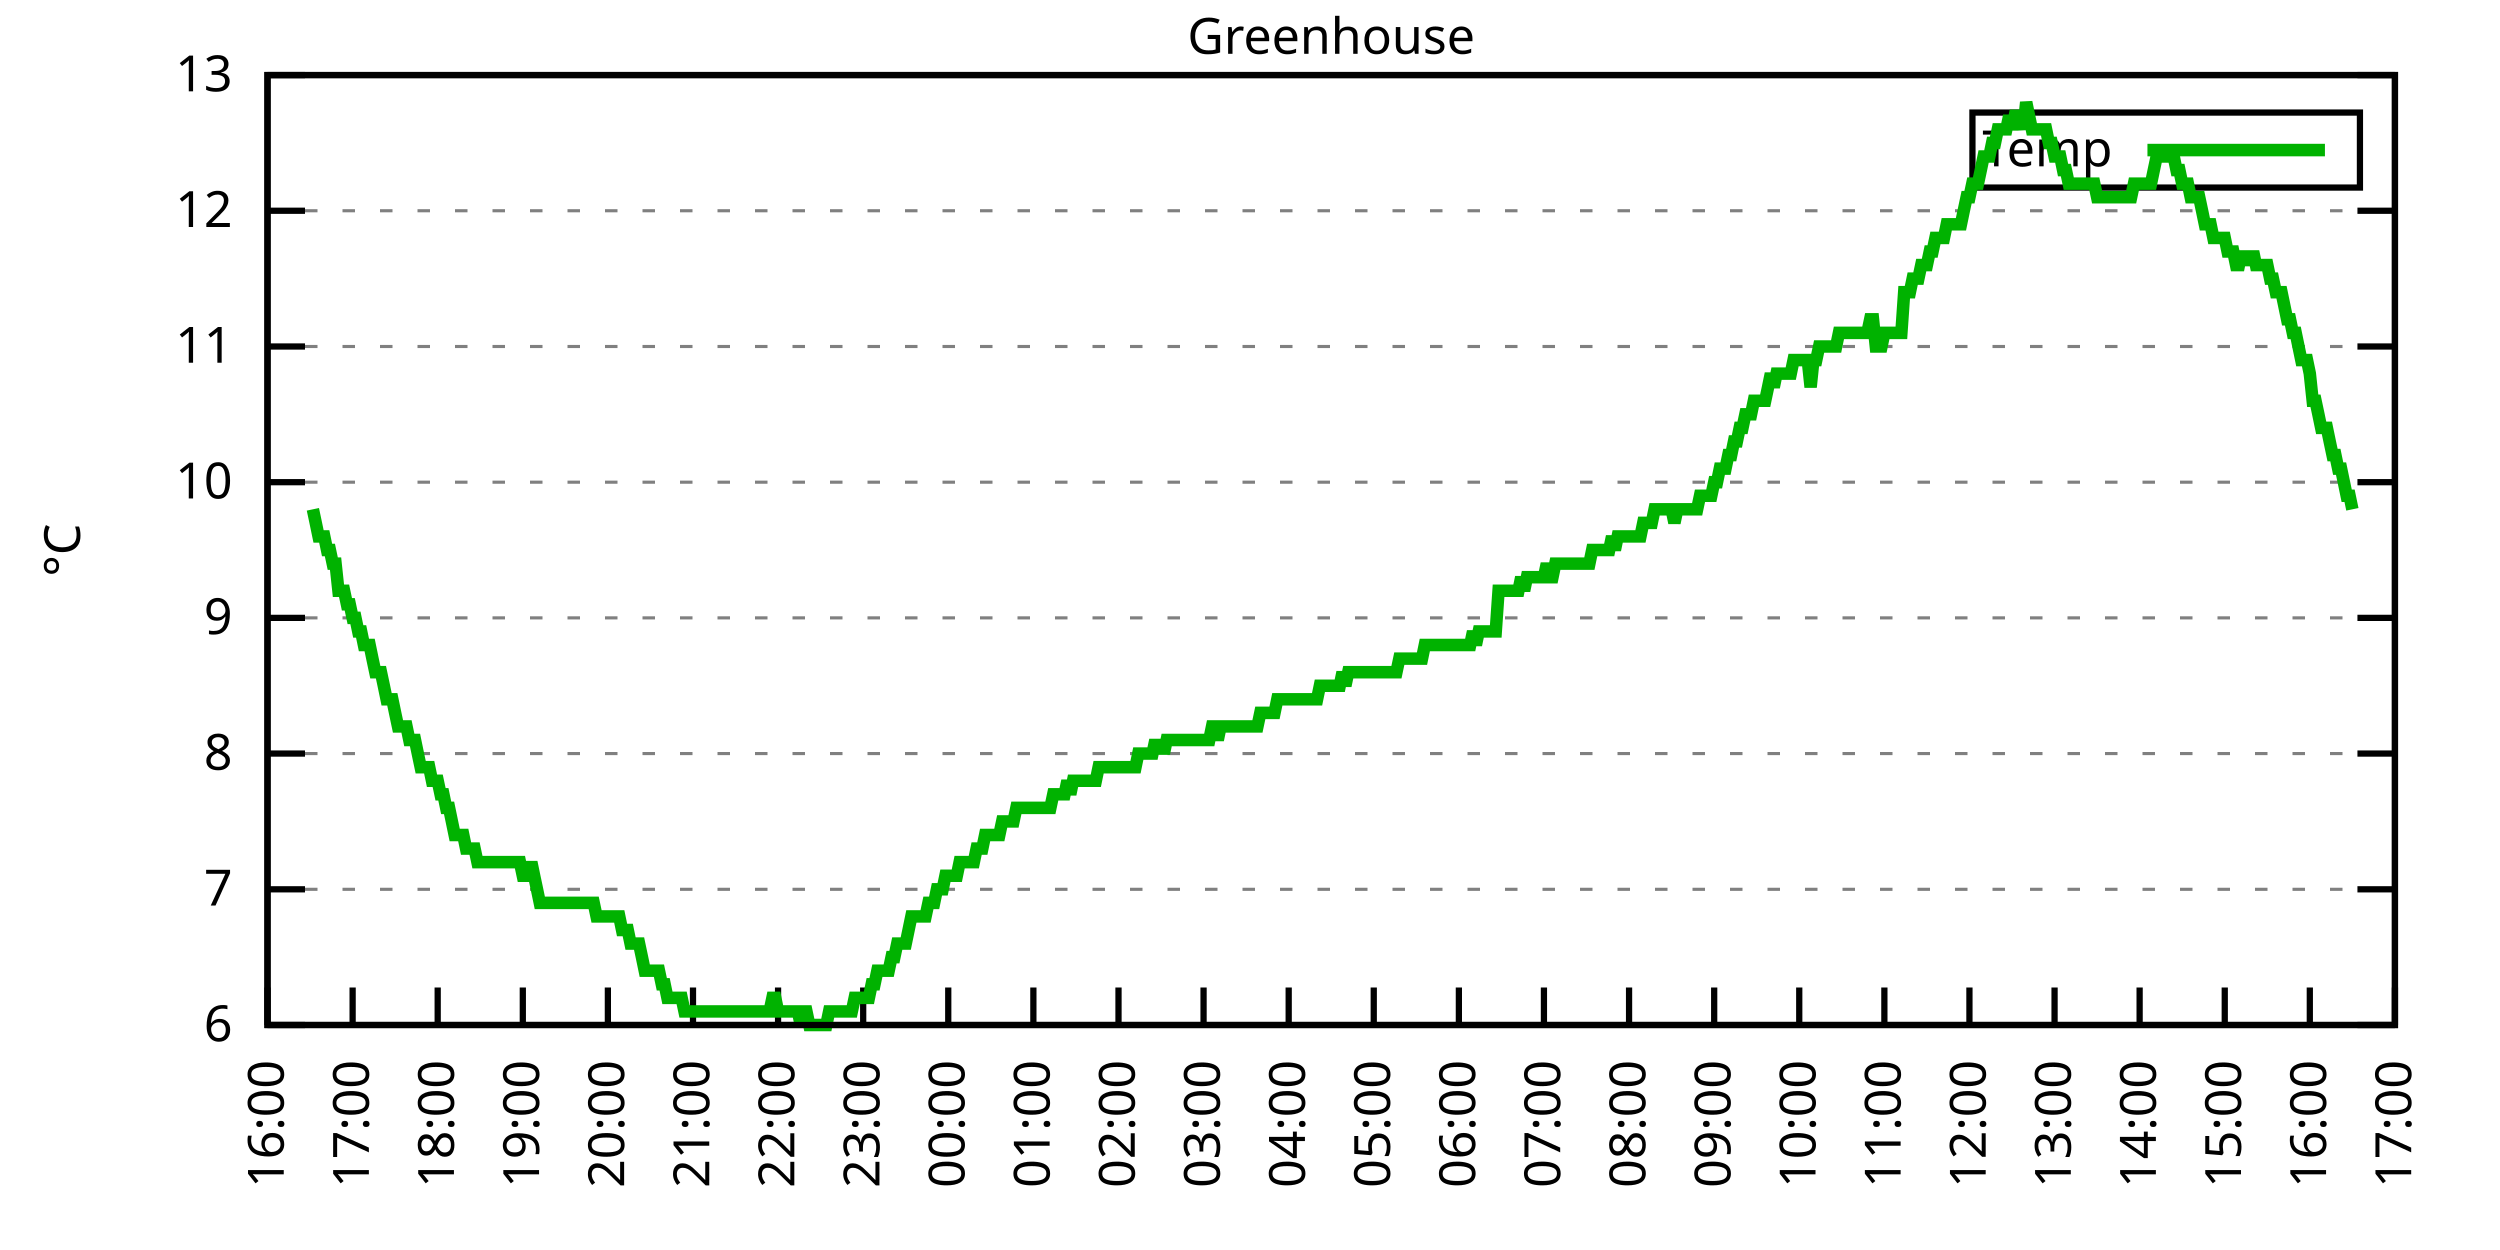
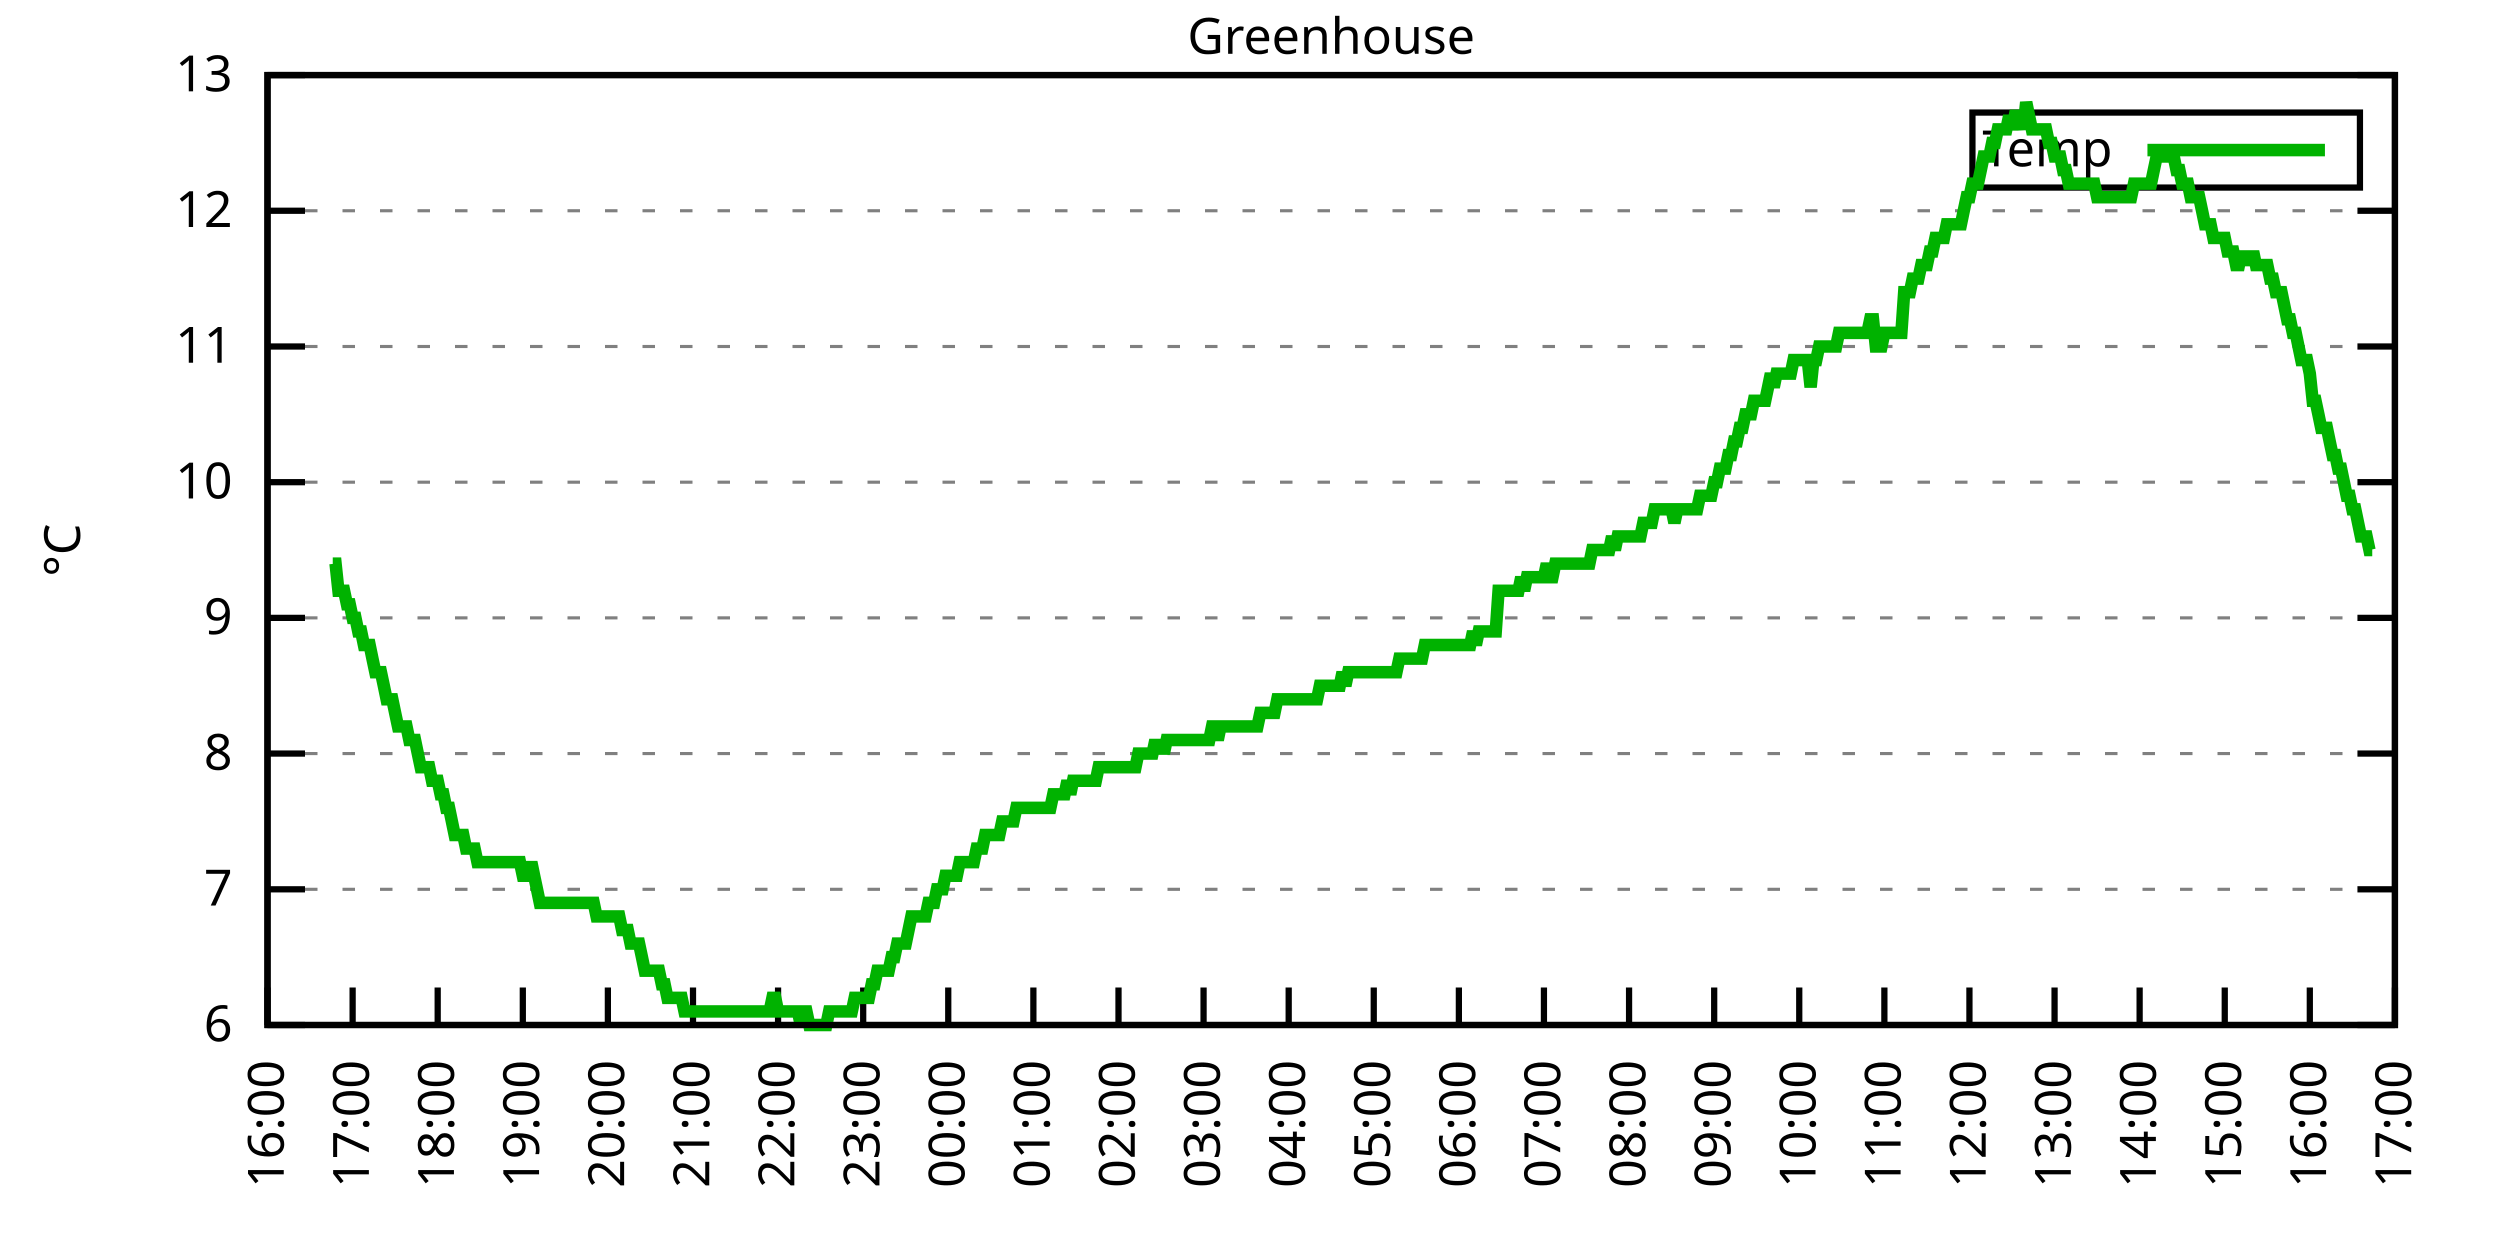
<svg xmlns="http://www.w3.org/2000/svg" xmlns:xlink="http://www.w3.org/1999/xlink" width="400" height="200" viewBox="0 0 400 200">
  <g id="gnuplot_canvas">
    <rect x="0" y="0" width="400" height="200" fill="none" />
    <defs>
      <circle id="gpDot" r="0.5" stroke-width="0.5" stroke="currentColor" />
      <path id="gpPt0" stroke-width="0.333" stroke="currentColor" d="M-1,0 h2 M0,-1 v2" />
      <path id="gpPt1" stroke-width="0.333" stroke="currentColor" d="M-1,-1 L1,1 M1,-1 L-1,1" />
      <path id="gpPt2" stroke-width="0.333" stroke="currentColor" d="M-1,0 L1,0 M0,-1 L0,1 M-1,-1 L1,1 M-1,1 L1,-1" />
      <rect id="gpPt3" stroke-width="0.333" stroke="currentColor" x="-1" y="-1" width="2" height="2" />
      <rect id="gpPt4" stroke-width="0.333" stroke="currentColor" fill="currentColor" x="-1" y="-1" width="2" height="2" />
      <circle id="gpPt5" stroke-width="0.333" stroke="currentColor" cx="0" cy="0" r="1" />
      <use xlink:href="#gpPt5" id="gpPt6" fill="currentColor" stroke="none" />
      <path id="gpPt7" stroke-width="0.333" stroke="currentColor" d="M0,-1.33 L-1.33,0.67 L1.33,0.67 z" />
      <use xlink:href="#gpPt7" id="gpPt8" fill="currentColor" stroke="none" />
      <use xlink:href="#gpPt7" id="gpPt9" stroke="currentColor" transform="rotate(180)" />
      <use xlink:href="#gpPt9" id="gpPt10" fill="currentColor" stroke="none" />
      <use xlink:href="#gpPt3" id="gpPt11" stroke="currentColor" transform="rotate(45)" />
      <use xlink:href="#gpPt11" id="gpPt12" fill="currentColor" stroke="none" />
      <path id="gpPt13" stroke-width="0.333" stroke="currentColor" d="M0,1.330 L1.265,0.411 L0.782,-1.067 L-0.782,-1.076 L-1.265,0.411 z" />
      <use xlink:href="#gpPt13" id="gpPt14" fill="currentColor" stroke="none" />
      <filter id="textbox" filterUnits="objectBoundingBox" x="0" y="0" height="1" width="1">
        <feFlood flood-color="white" flood-opacity="1" result="bgnd" />
        <feComposite in="SourceGraphic" in2="bgnd" operator="atop" />
      </filter>
      <filter id="greybox" filterUnits="objectBoundingBox" x="0" y="0" height="1" width="1">
        <feFlood flood-color="lightgrey" flood-opacity="1" result="grey" />
        <feComposite in="SourceGraphic" in2="grey" operator="atop" />
      </filter>
    </defs>
    <g fill="none" color="white" stroke="currentColor" stroke-width="1.00" stroke-linecap="butt" stroke-linejoin="miter">
</g>
    <g fill="none" color="black" stroke="currentColor" stroke-width="1.00" stroke-linecap="butt" stroke-linejoin="miter">
      <g stroke="none" shape-rendering="crispEdges">
        <polygon fill="rgb(255, 255, 255)" points="42.80,164.00 383.18,164.00 383.18,12.02 42.80,12.02 " />
      </g>
    </g>
    <g fill="none" color="black" stroke="currentColor" stroke-width="1.00" stroke-linecap="butt" stroke-linejoin="miter">
</g>
    <g fill="none" color="black" stroke="black" stroke-width="0.50" stroke-linecap="butt" stroke-linejoin="miter">
</g>
    <g fill="none" color="gray" stroke="currentColor" stroke-width="0.50" stroke-linecap="butt" stroke-linejoin="miter">
      <path stroke="gray" stroke-dasharray="2,4" class="gridline" d="M42.80,164.00 L383.19,164.00  " />
    </g>
    <g fill="none" color="gray" stroke="gray" stroke-width="1.00" stroke-linecap="butt" stroke-linejoin="miter">
</g>
    <g fill="none" color="black" stroke="currentColor" stroke-width="1.00" stroke-linecap="butt" stroke-linejoin="miter">
      <path stroke="black" d="M42.80,164.00 L48.80,164.00 M383.19,164.00 L377.19,164.00  " />
      <g transform="translate(37.20,166.60)" stroke="none" fill="black" font-family="Sans" font-size="8.00" text-anchor="end">
        <text>
          <tspan font-family="Sans"> 6</tspan>
        </text>
      </g>
    </g>
    <g fill="none" color="black" stroke="currentColor" stroke-width="1.00" stroke-linecap="butt" stroke-linejoin="miter">
</g>
    <g fill="none" color="black" stroke="black" stroke-width="0.50" stroke-linecap="butt" stroke-linejoin="miter">
</g>
    <g fill="none" color="gray" stroke="currentColor" stroke-width="0.50" stroke-linecap="butt" stroke-linejoin="miter">
      <path stroke="gray" stroke-dasharray="2,4" class="gridline" d="M42.80,142.29 L383.19,142.29  " />
    </g>
    <g fill="none" color="gray" stroke="gray" stroke-width="1.00" stroke-linecap="butt" stroke-linejoin="miter">
</g>
    <g fill="none" color="black" stroke="currentColor" stroke-width="1.00" stroke-linecap="butt" stroke-linejoin="miter">
      <path stroke="black" d="M42.80,142.29 L48.80,142.29 M383.19,142.29 L377.19,142.29  " />
      <g transform="translate(37.20,144.89)" stroke="none" fill="black" font-family="Sans" font-size="8.00" text-anchor="end">
        <text>
          <tspan font-family="Sans"> 7</tspan>
        </text>
      </g>
    </g>
    <g fill="none" color="black" stroke="currentColor" stroke-width="1.00" stroke-linecap="butt" stroke-linejoin="miter">
</g>
    <g fill="none" color="black" stroke="black" stroke-width="0.50" stroke-linecap="butt" stroke-linejoin="miter">
</g>
    <g fill="none" color="gray" stroke="currentColor" stroke-width="0.50" stroke-linecap="butt" stroke-linejoin="miter">
      <path stroke="gray" stroke-dasharray="2,4" class="gridline" d="M42.80,120.57 L383.19,120.57  " />
    </g>
    <g fill="none" color="gray" stroke="gray" stroke-width="1.00" stroke-linecap="butt" stroke-linejoin="miter">
</g>
    <g fill="none" color="black" stroke="currentColor" stroke-width="1.00" stroke-linecap="butt" stroke-linejoin="miter">
      <path stroke="black" d="M42.80,120.57 L48.80,120.57 M383.19,120.57 L377.19,120.57  " />
      <g transform="translate(37.20,123.17)" stroke="none" fill="black" font-family="Sans" font-size="8.00" text-anchor="end">
        <text>
          <tspan font-family="Sans"> 8</tspan>
        </text>
      </g>
    </g>
    <g fill="none" color="black" stroke="currentColor" stroke-width="1.00" stroke-linecap="butt" stroke-linejoin="miter">
</g>
    <g fill="none" color="black" stroke="black" stroke-width="0.50" stroke-linecap="butt" stroke-linejoin="miter">
</g>
    <g fill="none" color="gray" stroke="currentColor" stroke-width="0.50" stroke-linecap="butt" stroke-linejoin="miter">
      <path stroke="gray" stroke-dasharray="2,4" class="gridline" d="M42.80,98.86 L383.19,98.86  " />
    </g>
    <g fill="none" color="gray" stroke="gray" stroke-width="1.00" stroke-linecap="butt" stroke-linejoin="miter">
</g>
    <g fill="none" color="black" stroke="currentColor" stroke-width="1.00" stroke-linecap="butt" stroke-linejoin="miter">
      <path stroke="black" d="M42.80,98.86 L48.80,98.86 M383.19,98.86 L377.19,98.86  " />
      <g transform="translate(37.20,101.46)" stroke="none" fill="black" font-family="Sans" font-size="8.00" text-anchor="end">
        <text>
          <tspan font-family="Sans"> 9</tspan>
        </text>
      </g>
    </g>
    <g fill="none" color="black" stroke="currentColor" stroke-width="1.00" stroke-linecap="butt" stroke-linejoin="miter">
</g>
    <g fill="none" color="black" stroke="black" stroke-width="0.50" stroke-linecap="butt" stroke-linejoin="miter">
</g>
    <g fill="none" color="gray" stroke="currentColor" stroke-width="0.50" stroke-linecap="butt" stroke-linejoin="miter">
      <path stroke="gray" stroke-dasharray="2,4" class="gridline" d="M42.80,77.15 L383.19,77.15  " />
    </g>
    <g fill="none" color="gray" stroke="gray" stroke-width="1.00" stroke-linecap="butt" stroke-linejoin="miter">
</g>
    <g fill="none" color="black" stroke="currentColor" stroke-width="1.00" stroke-linecap="butt" stroke-linejoin="miter">
      <path stroke="black" d="M42.80,77.15 L48.80,77.15 M383.19,77.15 L377.19,77.15  " />
      <g transform="translate(37.20,79.75)" stroke="none" fill="black" font-family="Sans" font-size="8.00" text-anchor="end">
        <text>
          <tspan font-family="Sans"> 10</tspan>
        </text>
      </g>
    </g>
    <g fill="none" color="black" stroke="currentColor" stroke-width="1.00" stroke-linecap="butt" stroke-linejoin="miter">
</g>
    <g fill="none" color="black" stroke="black" stroke-width="0.50" stroke-linecap="butt" stroke-linejoin="miter">
</g>
    <g fill="none" color="gray" stroke="currentColor" stroke-width="0.50" stroke-linecap="butt" stroke-linejoin="miter">
      <path stroke="gray" stroke-dasharray="2,4" class="gridline" d="M42.80,55.44 L383.19,55.44  " />
    </g>
    <g fill="none" color="gray" stroke="gray" stroke-width="1.00" stroke-linecap="butt" stroke-linejoin="miter">
</g>
    <g fill="none" color="black" stroke="currentColor" stroke-width="1.00" stroke-linecap="butt" stroke-linejoin="miter">
      <path stroke="black" d="M42.80,55.44 L48.80,55.44 M383.19,55.44 L377.19,55.44  " />
      <g transform="translate(37.20,58.04)" stroke="none" fill="black" font-family="Sans" font-size="8.00" text-anchor="end">
        <text>
          <tspan font-family="Sans"> 11</tspan>
        </text>
      </g>
    </g>
    <g fill="none" color="black" stroke="currentColor" stroke-width="1.00" stroke-linecap="butt" stroke-linejoin="miter">
</g>
    <g fill="none" color="black" stroke="black" stroke-width="0.50" stroke-linecap="butt" stroke-linejoin="miter">
</g>
    <g fill="none" color="gray" stroke="currentColor" stroke-width="0.50" stroke-linecap="butt" stroke-linejoin="miter">
      <path stroke="gray" stroke-dasharray="2,4" class="gridline" d="M42.80,33.72 L383.19,33.72  " />
    </g>
    <g fill="none" color="gray" stroke="gray" stroke-width="1.00" stroke-linecap="butt" stroke-linejoin="miter">
</g>
    <g fill="none" color="black" stroke="currentColor" stroke-width="1.00" stroke-linecap="butt" stroke-linejoin="miter">
      <path stroke="black" d="M42.80,33.72 L48.80,33.72 M383.19,33.72 L377.19,33.72  " />
      <g transform="translate(37.20,36.32)" stroke="none" fill="black" font-family="Sans" font-size="8.00" text-anchor="end">
        <text>
          <tspan font-family="Sans"> 12</tspan>
        </text>
      </g>
    </g>
    <g fill="none" color="black" stroke="currentColor" stroke-width="1.00" stroke-linecap="butt" stroke-linejoin="miter">
</g>
    <g fill="none" color="black" stroke="black" stroke-width="0.50" stroke-linecap="butt" stroke-linejoin="miter">
</g>
    <g fill="none" color="gray" stroke="currentColor" stroke-width="0.50" stroke-linecap="butt" stroke-linejoin="miter">
      <path stroke="gray" stroke-dasharray="2,4" class="gridline" d="M42.80,12.01 L383.19,12.01  " />
    </g>
    <g fill="none" color="gray" stroke="gray" stroke-width="1.00" stroke-linecap="butt" stroke-linejoin="miter">
</g>
    <g fill="none" color="black" stroke="currentColor" stroke-width="1.00" stroke-linecap="butt" stroke-linejoin="miter">
      <path stroke="black" d="M42.80,12.01 L48.80,12.01 M383.19,12.01 L377.19,12.01  " />
      <g transform="translate(37.20,14.61)" stroke="none" fill="black" font-family="Sans" font-size="8.00" text-anchor="end">
        <text>
          <tspan font-family="Sans"> 13</tspan>
        </text>
      </g>
    </g>
    <g fill="none" color="black" stroke="currentColor" stroke-width="1.00" stroke-linecap="butt" stroke-linejoin="miter">
      <path stroke="black" d="M42.80,164.00 L42.80,158.00  " />
      <g transform="translate(45.40,169.60) rotate(270.00)" stroke="none" fill="black" font-family="Sans" font-size="8.00" text-anchor="end">
        <text>
          <tspan font-family="Sans">16:00</tspan>
        </text>
      </g>
    </g>
    <g fill="none" color="black" stroke="currentColor" stroke-width="1.00" stroke-linecap="butt" stroke-linejoin="miter">
      <path stroke="black" d="M56.42,164.00 L56.42,158.00  " />
      <g transform="translate(59.02,169.60) rotate(270.00)" stroke="none" fill="black" font-family="Sans" font-size="8.00" text-anchor="end">
        <text>
          <tspan font-family="Sans">17:00</tspan>
        </text>
      </g>
    </g>
    <g fill="none" color="black" stroke="currentColor" stroke-width="1.00" stroke-linecap="butt" stroke-linejoin="miter">
      <path stroke="black" d="M70.03,164.00 L70.03,158.00  " />
      <g transform="translate(72.63,169.60) rotate(270.00)" stroke="none" fill="black" font-family="Sans" font-size="8.00" text-anchor="end">
        <text>
          <tspan font-family="Sans">18:00</tspan>
        </text>
      </g>
    </g>
    <g fill="none" color="black" stroke="currentColor" stroke-width="1.00" stroke-linecap="butt" stroke-linejoin="miter">
      <path stroke="black" d="M83.65,164.00 L83.65,158.00  " />
      <g transform="translate(86.25,169.60) rotate(270.00)" stroke="none" fill="black" font-family="Sans" font-size="8.00" text-anchor="end">
        <text>
          <tspan font-family="Sans">19:00</tspan>
        </text>
      </g>
    </g>
    <g fill="none" color="black" stroke="currentColor" stroke-width="1.00" stroke-linecap="butt" stroke-linejoin="miter">
      <path stroke="black" d="M97.26,164.00 L97.26,158.00  " />
      <g transform="translate(99.86,169.60) rotate(270.00)" stroke="none" fill="black" font-family="Sans" font-size="8.00" text-anchor="end">
        <text>
          <tspan font-family="Sans">20:00</tspan>
        </text>
      </g>
    </g>
    <g fill="none" color="black" stroke="currentColor" stroke-width="1.00" stroke-linecap="butt" stroke-linejoin="miter">
      <path stroke="black" d="M110.88,164.00 L110.88,158.00  " />
      <g transform="translate(113.48,169.60) rotate(270.00)" stroke="none" fill="black" font-family="Sans" font-size="8.00" text-anchor="end">
        <text>
          <tspan font-family="Sans">21:00</tspan>
        </text>
      </g>
    </g>
    <g fill="none" color="black" stroke="currentColor" stroke-width="1.00" stroke-linecap="butt" stroke-linejoin="miter">
      <path stroke="black" d="M124.49,164.00 L124.49,158.00  " />
      <g transform="translate(127.09,169.60) rotate(270.00)" stroke="none" fill="black" font-family="Sans" font-size="8.00" text-anchor="end">
        <text>
          <tspan font-family="Sans">22:00</tspan>
        </text>
      </g>
    </g>
    <g fill="none" color="black" stroke="currentColor" stroke-width="1.00" stroke-linecap="butt" stroke-linejoin="miter">
      <path stroke="black" d="M138.11,164.00 L138.11,158.00  " />
      <g transform="translate(140.71,169.60) rotate(270.00)" stroke="none" fill="black" font-family="Sans" font-size="8.00" text-anchor="end">
        <text>
          <tspan font-family="Sans">23:00</tspan>
        </text>
      </g>
    </g>
    <g fill="none" color="black" stroke="currentColor" stroke-width="1.00" stroke-linecap="butt" stroke-linejoin="miter">
      <path stroke="black" d="M151.72,164.00 L151.72,158.00  " />
      <g transform="translate(154.32,169.60) rotate(270.00)" stroke="none" fill="black" font-family="Sans" font-size="8.00" text-anchor="end">
        <text>
          <tspan font-family="Sans">00:00</tspan>
        </text>
      </g>
    </g>
    <g fill="none" color="black" stroke="currentColor" stroke-width="1.00" stroke-linecap="butt" stroke-linejoin="miter">
      <path stroke="black" d="M165.34,164.00 L165.34,158.00  " />
      <g transform="translate(167.94,169.60) rotate(270.00)" stroke="none" fill="black" font-family="Sans" font-size="8.00" text-anchor="end">
        <text>
          <tspan font-family="Sans">01:00</tspan>
        </text>
      </g>
    </g>
    <g fill="none" color="black" stroke="currentColor" stroke-width="1.00" stroke-linecap="butt" stroke-linejoin="miter">
      <path stroke="black" d="M178.96,164.00 L178.96,158.00  " />
      <g transform="translate(181.56,169.60) rotate(270.00)" stroke="none" fill="black" font-family="Sans" font-size="8.00" text-anchor="end">
        <text>
          <tspan font-family="Sans">02:00</tspan>
        </text>
      </g>
    </g>
    <g fill="none" color="black" stroke="currentColor" stroke-width="1.00" stroke-linecap="butt" stroke-linejoin="miter">
      <path stroke="black" d="M192.57,164.00 L192.57,158.00  " />
      <g transform="translate(195.17,169.60) rotate(270.00)" stroke="none" fill="black" font-family="Sans" font-size="8.00" text-anchor="end">
        <text>
          <tspan font-family="Sans">03:00</tspan>
        </text>
      </g>
    </g>
    <g fill="none" color="black" stroke="currentColor" stroke-width="1.00" stroke-linecap="butt" stroke-linejoin="miter">
      <path stroke="black" d="M206.19,164.00 L206.19,158.00  " />
      <g transform="translate(208.79,169.60) rotate(270.00)" stroke="none" fill="black" font-family="Sans" font-size="8.00" text-anchor="end">
        <text>
          <tspan font-family="Sans">04:00</tspan>
        </text>
      </g>
    </g>
    <g fill="none" color="black" stroke="currentColor" stroke-width="1.00" stroke-linecap="butt" stroke-linejoin="miter">
      <path stroke="black" d="M219.80,164.00 L219.80,158.00  " />
      <g transform="translate(222.40,169.60) rotate(270.00)" stroke="none" fill="black" font-family="Sans" font-size="8.00" text-anchor="end">
        <text>
          <tspan font-family="Sans">05:00</tspan>
        </text>
      </g>
    </g>
    <g fill="none" color="black" stroke="currentColor" stroke-width="1.00" stroke-linecap="butt" stroke-linejoin="miter">
      <path stroke="black" d="M233.42,164.00 L233.42,158.00  " />
      <g transform="translate(236.02,169.60) rotate(270.00)" stroke="none" fill="black" font-family="Sans" font-size="8.00" text-anchor="end">
        <text>
          <tspan font-family="Sans">06:00</tspan>
        </text>
      </g>
    </g>
    <g fill="none" color="black" stroke="currentColor" stroke-width="1.00" stroke-linecap="butt" stroke-linejoin="miter">
      <path stroke="black" d="M247.03,164.00 L247.03,158.00  " />
      <g transform="translate(249.63,169.60) rotate(270.00)" stroke="none" fill="black" font-family="Sans" font-size="8.00" text-anchor="end">
        <text>
          <tspan font-family="Sans">07:00</tspan>
        </text>
      </g>
    </g>
    <g fill="none" color="black" stroke="currentColor" stroke-width="1.00" stroke-linecap="butt" stroke-linejoin="miter">
      <path stroke="black" d="M260.65,164.00 L260.65,158.00  " />
      <g transform="translate(263.25,169.60) rotate(270.00)" stroke="none" fill="black" font-family="Sans" font-size="8.00" text-anchor="end">
        <text>
          <tspan font-family="Sans">08:00</tspan>
        </text>
      </g>
    </g>
    <g fill="none" color="black" stroke="currentColor" stroke-width="1.00" stroke-linecap="butt" stroke-linejoin="miter">
      <path stroke="black" d="M274.27,164.00 L274.27,158.00  " />
      <g transform="translate(276.87,169.60) rotate(270.00)" stroke="none" fill="black" font-family="Sans" font-size="8.00" text-anchor="end">
        <text>
          <tspan font-family="Sans">09:00</tspan>
        </text>
      </g>
    </g>
    <g fill="none" color="black" stroke="currentColor" stroke-width="1.00" stroke-linecap="butt" stroke-linejoin="miter">
      <path stroke="black" d="M287.88,164.00 L287.88,158.00  " />
      <g transform="translate(290.48,169.60) rotate(270.00)" stroke="none" fill="black" font-family="Sans" font-size="8.00" text-anchor="end">
        <text>
          <tspan font-family="Sans">10:00</tspan>
        </text>
      </g>
    </g>
    <g fill="none" color="black" stroke="currentColor" stroke-width="1.00" stroke-linecap="butt" stroke-linejoin="miter">
      <path stroke="black" d="M301.50,164.00 L301.50,158.00  " />
      <g transform="translate(304.10,169.60) rotate(270.00)" stroke="none" fill="black" font-family="Sans" font-size="8.00" text-anchor="end">
        <text>
          <tspan font-family="Sans">11:00</tspan>
        </text>
      </g>
    </g>
    <g fill="none" color="black" stroke="currentColor" stroke-width="1.00" stroke-linecap="butt" stroke-linejoin="miter">
      <path stroke="black" d="M315.11,164.00 L315.11,158.00  " />
      <g transform="translate(317.71,169.60) rotate(270.00)" stroke="none" fill="black" font-family="Sans" font-size="8.00" text-anchor="end">
        <text>
          <tspan font-family="Sans">12:00</tspan>
        </text>
      </g>
    </g>
    <g fill="none" color="black" stroke="currentColor" stroke-width="1.00" stroke-linecap="butt" stroke-linejoin="miter">
      <path stroke="black" d="M328.73,164.00 L328.73,158.00  " />
      <g transform="translate(331.33,169.60) rotate(270.00)" stroke="none" fill="black" font-family="Sans" font-size="8.00" text-anchor="end">
        <text>
          <tspan font-family="Sans">13:00</tspan>
        </text>
      </g>
    </g>
    <g fill="none" color="black" stroke="currentColor" stroke-width="1.00" stroke-linecap="butt" stroke-linejoin="miter">
      <path stroke="black" d="M342.34,164.00 L342.34,158.00  " />
      <g transform="translate(344.94,169.60) rotate(270.00)" stroke="none" fill="black" font-family="Sans" font-size="8.00" text-anchor="end">
        <text>
          <tspan font-family="Sans">14:00</tspan>
        </text>
      </g>
    </g>
    <g fill="none" color="black" stroke="currentColor" stroke-width="1.00" stroke-linecap="butt" stroke-linejoin="miter">
      <path stroke="black" d="M355.96,164.00 L355.96,158.00  " />
      <g transform="translate(358.56,169.60) rotate(270.00)" stroke="none" fill="black" font-family="Sans" font-size="8.00" text-anchor="end">
        <text>
          <tspan font-family="Sans">15:00</tspan>
        </text>
      </g>
    </g>
    <g fill="none" color="black" stroke="currentColor" stroke-width="1.00" stroke-linecap="butt" stroke-linejoin="miter">
      <path stroke="black" d="M369.57,164.00 L369.57,158.00  " />
      <g transform="translate(372.17,169.60) rotate(270.00)" stroke="none" fill="black" font-family="Sans" font-size="8.00" text-anchor="end">
        <text>
          <tspan font-family="Sans">16:00</tspan>
        </text>
      </g>
    </g>
    <g fill="none" color="black" stroke="currentColor" stroke-width="1.00" stroke-linecap="butt" stroke-linejoin="miter">
      <path stroke="black" d="M383.19,164.00 L383.19,158.00  " />
      <g transform="translate(385.79,169.60) rotate(270.00)" stroke="none" fill="black" font-family="Sans" font-size="8.00" text-anchor="end">
        <text>
          <tspan font-family="Sans">17:00</tspan>
        </text>
      </g>
    </g>
    <g fill="none" color="black" stroke="currentColor" stroke-width="1.00" stroke-linecap="butt" stroke-linejoin="miter">
</g>
    <g fill="none" color="black" stroke="currentColor" stroke-width="1.00" stroke-linecap="butt" stroke-linejoin="miter">
      <path stroke="black" d="M42.80,12.01 L42.80,164.00 L383.19,164.00 L383.19,12.01 L42.80,12.01 Z  " />
    </g>
    <g fill="none" color="black" stroke="currentColor" stroke-width="1.00" stroke-linecap="butt" stroke-linejoin="miter">
</g>
    <g fill="none" color="black" stroke="currentColor" stroke-width="1.00" stroke-linecap="butt" stroke-linejoin="miter">
      <path stroke="black" d="M315.59,30.01 L315.59,18.01 L377.59,18.01 L377.59,30.01 L315.59,30.01 Z  " />
    </g>
    <g id="Greenhouse_plot_1">
      <g fill="none" color="white" stroke="black" stroke-width="2.00" stroke-linecap="butt" stroke-linejoin="miter">
</g>
      <g fill="none" color="black" stroke="currentColor" stroke-width="2.00" stroke-linecap="butt" stroke-linejoin="miter">
        <g transform="translate(337.99,26.61)" stroke="none" fill="black" font-family="Sans" font-size="8.00" text-anchor="end">
          <text>
            <tspan font-family="Sans">Temp</tspan>
          </text>
        </g>
      </g>
      <g fill="none" color="black" stroke="currentColor" stroke-width="2.00" stroke-linecap="butt" stroke-linejoin="miter">
-         <path stroke="rgb(  0, 178,   0)" d="M343.59,24.01 L371.99,24.01 M50.06,81.49 L50.52,83.66 L50.97,85.83 L51.42,85.83 L51.88,85.83 L52.33,88.00   L52.78,88.00 L53.24,90.18 L53.69,90.18 L54.15,94.52 L54.60,94.52 L55.05,94.52 L55.51,96.69 L55.96,96.69   L56.42,98.86 L56.87,98.86 L57.32,101.03 L57.78,101.03 L58.23,103.20 L58.68,103.20 L59.14,103.20 L59.59,105.38   L60.05,107.55 L60.50,107.55 L60.95,107.55 L61.41,109.72 L61.86,111.89 L62.32,111.89 L62.77,111.89 L63.22,114.06   L63.68,116.23 L64.13,116.23 L64.58,116.23 L65.04,116.23 L65.49,118.40 L65.95,118.40 L66.40,118.40 L66.85,120.57   L67.31,122.75 L67.76,122.75 L68.22,122.75 L68.67,122.75 L69.12,124.92 L69.58,124.92 L70.03,124.92 L70.49,127.09   L70.94,127.09 L71.39,129.26 L71.85,129.26 L72.30,131.43 L72.75,133.60 L73.21,133.60 L73.66,133.60 L74.12,133.60   L74.57,135.77 L75.02,135.77 L75.48,135.77 L75.93,135.77 L76.39,137.94 L76.84,137.94 L77.29,137.94 L77.75,137.94   L78.20,137.94 L78.65,137.94 L79.11,137.94 L79.56,137.94 L80.02,137.94 L80.47,137.94 L80.92,137.94 L81.38,137.94   L81.83,137.94 L82.29,137.94 L82.74,137.94 L83.19,137.94 L83.65,140.12 L84.10,140.12 L84.55,140.12 L85.01,137.94   L85.46,140.12 L85.92,142.29 L86.37,144.46 L86.82,144.46 L87.28,144.46 L87.73,144.46 L88.19,144.46 L88.64,144.46   L89.09,144.46 L89.55,144.46 L90.00,144.46 L90.45,144.46 L90.91,144.46 L91.36,144.46 L91.82,144.46 L92.27,144.46   L92.72,144.46 L93.18,144.46 L93.63,144.46 L94.09,144.46 L94.54,144.46 L94.99,144.46 L95.45,146.63 L95.90,146.63   L96.35,146.63 L96.81,146.63 L97.26,146.63 L97.72,146.63 L98.17,146.63 L98.62,146.63 L99.08,146.63 L99.53,148.80   L99.99,148.80 L100.44,148.80 L100.89,150.97 L101.35,150.97 L101.80,150.97 L102.25,150.97 L102.71,153.14 L103.16,155.31   L103.62,155.31 L104.07,155.31 L104.52,155.31 L104.98,155.31 L105.43,155.31 L105.89,157.49 L106.34,157.49 L106.79,159.66   L107.25,159.66 L107.70,159.66 L108.15,159.66 L108.61,159.66 L109.06,159.66 L109.52,161.83 L109.97,161.83 L110.42,161.83   L110.88,161.83 L111.33,161.83 L111.79,161.83 L112.24,161.83 L112.69,161.83 L113.15,161.83 L113.60,161.83 L114.05,161.83   L114.51,161.83 L114.96,161.83 L115.42,161.83 L115.87,161.83 L116.32,161.83 L116.78,161.83 L117.23,161.83 L117.69,161.83   L118.14,161.83 L118.59,161.83 L119.05,161.83 L119.50,161.83 L119.96,161.83 L120.41,161.83 L120.86,161.83 L121.32,161.83   L121.77,161.83 L122.22,161.83 L122.68,161.83 L123.13,161.83 L123.59,159.66 L124.04,159.66 L124.49,161.83 L124.95,161.83   L125.40,161.83 L125.86,161.83 L126.31,161.83 L126.76,161.83 L127.22,161.83 L127.67,161.83 L128.12,164.00 L128.58,161.83   L129.03,161.83 L129.49,164.00 L129.94,164.00 L130.39,164.00 L130.85,164.00 L131.30,164.00 L131.76,164.00 L132.21,164.00   L132.66,161.83 L133.12,161.83 L133.57,161.83 L134.02,161.83 L134.48,161.83 L134.93,161.83 L135.39,161.83 L135.84,161.83   L136.29,161.83 L136.75,159.66 L137.20,159.66 L137.66,159.66 L138.11,159.66 L138.56,159.66 L139.02,159.66 L139.47,157.49   L139.92,157.49 L140.38,155.31 L140.83,155.31 L141.29,155.31 L141.74,155.31 L142.19,155.31 L142.65,153.14 L143.10,153.14   L143.56,150.97 L144.01,150.97 L144.46,150.97 L144.92,150.97 L145.37,148.80 L145.82,146.63 L146.28,146.63 L146.73,146.63   L147.19,146.63 L147.64,146.63 L148.09,146.63 L148.55,144.46 L149.00,144.46 L149.46,144.46 L149.91,142.29 L150.36,142.29   L150.82,142.29 L151.27,140.12 L151.72,140.12 L152.18,140.12 L152.63,140.12 L153.09,140.12 L153.54,137.94 L153.99,137.94   L154.45,137.94 L154.90,137.94 L155.36,137.94 L155.81,137.94 L156.26,135.77 L156.72,135.77 L157.17,135.77 L157.62,133.60   L158.08,133.60 L158.53,133.60 L158.99,133.60 L159.44,133.60 L159.89,133.60 L160.35,131.43 L160.80,131.43 L161.26,131.43   L161.71,131.43 L162.16,131.43 L162.62,129.26 L163.07,129.26 L163.52,129.26 L163.98,129.26 L164.43,129.26 L164.89,129.26   L165.34,129.26 L165.79,129.26 L166.25,129.26 L166.70,129.26 L167.16,129.26 L167.61,129.26 L168.06,129.26 L168.52,127.09   L168.97,127.09 L169.43,127.09 L169.88,127.09 L170.33,127.09 L170.79,124.92 L171.24,127.09 L171.69,124.92 L172.15,124.92   L172.60,124.92 L173.06,124.92 L173.51,124.92 L173.96,124.92 L174.42,124.92 L174.87,124.92 L175.33,124.92 L175.78,122.75   L176.23,122.75 L176.69,122.75 L177.14,122.75 L177.59,122.75 L178.05,122.75 L178.50,122.75 L178.96,122.75 L179.41,122.75   L179.86,122.75 L180.32,122.75 L180.77,122.75 L181.23,122.75 L181.68,122.75 L182.13,120.57 L182.59,120.57 L183.04,120.57   L183.49,120.57 L183.95,120.57 L184.40,120.57 L184.86,118.40 L185.31,120.57 L185.76,118.40 L186.22,120.57 L186.67,118.40   L187.13,118.40 L187.58,118.40 L188.03,118.40 L188.49,118.40 L188.94,118.40 L189.39,118.40 L189.85,118.40 L190.30,118.40   L190.76,118.40 L191.21,118.40 L191.66,118.40 L192.12,118.40 L192.57,118.40 L193.03,118.40 L193.48,118.40 L193.93,116.23   L194.39,116.23 L194.84,118.40 L195.29,116.23 L195.75,116.23 L196.20,116.23 L196.66,116.23 L197.11,116.23 L197.56,116.23   L198.02,116.23 L198.47,116.23 L198.93,116.23 L199.38,116.23 L199.83,116.23 L200.29,116.23 L200.74,116.23 L201.19,116.23   L201.65,114.06 L202.10,114.06 L202.56,114.06 L203.01,114.06 L203.46,114.06 L203.92,114.06 L204.37,111.89 L204.83,111.89   L205.28,111.89 L205.73,111.89 L206.19,111.89 L206.64,111.89 L207.09,111.89 L207.55,111.89 L208.00,111.89 L208.46,111.89   L208.91,111.89 L209.36,111.89 L209.82,111.89 L210.27,111.89 L210.73,111.89 L211.18,109.72 L211.63,109.72 L212.09,109.72   L212.54,109.72 L213.00,109.72 L213.45,109.72 L213.90,109.72 L214.36,109.72 L214.81,107.55 L215.26,109.72 L215.72,107.55   L216.17,107.55 L216.63,107.55 L217.08,107.55 L217.53,107.55 L217.99,107.55 L218.44,107.55 L218.90,107.55 L219.35,107.55   L219.80,107.55 L220.26,107.55 L220.71,107.55 L221.16,107.55 L221.62,107.55 L222.07,107.55 L222.53,107.55 L222.98,107.55   L223.43,107.55 L223.89,105.38 L224.34,105.38 L224.80,105.38 L225.25,105.38 L225.70,105.38 L226.16,105.38 L226.61,105.38   L227.06,105.38 L227.52,105.38 L227.97,103.20 L228.43,103.20 L228.88,103.20 L229.33,103.20 L229.79,103.20 L230.24,103.20   L230.70,103.20 L231.15,103.20 L231.60,103.20 L232.06,103.20 L232.51,103.20 L232.96,103.20 L233.42,103.20 L233.87,103.20   L234.33,103.20 L234.78,103.20 L235.23,103.20 L235.69,101.03 L236.14,103.20 L236.60,101.03 L237.05,101.03 L237.50,101.03   L237.96,101.03 L238.41,101.03 L238.86,101.03 L239.32,101.03 L239.77,94.52 L240.23,94.52 L240.68,94.52 L241.13,94.52   L241.59,94.52 L242.04,94.52 L242.50,94.52 L242.95,94.52 L243.40,92.35 L243.86,94.52 L244.31,92.35 L244.76,92.35   L245.22,92.35 L245.67,92.35 L246.13,92.35 L246.58,92.35 L247.03,92.35 L247.49,90.18 L247.94,92.35 L248.40,92.35   L248.85,90.18 L249.30,90.18 L249.76,90.18 L250.21,90.18 L250.66,90.18 L251.12,90.18 L251.57,90.18 L252.03,90.18   L252.48,90.18 L252.93,90.18 L253.39,90.18 L253.84,90.18 L254.30,90.18 L254.75,88.00 L255.20,88.00 L255.66,88.00   L256.11,88.00 L256.56,88.00 L257.02,88.00 L257.47,88.00 L257.93,85.83 L258.38,88.00 L258.83,85.83 L259.29,85.83   L259.74,85.83 L260.20,85.83 L260.65,85.83 L261.10,85.83 L261.56,85.83 L262.01,85.83 L262.47,85.83 L262.92,83.66   L263.37,83.66 L263.83,83.66 L264.28,83.66 L264.73,81.49 L265.19,81.49 L265.64,81.49 L266.10,81.49 L266.55,81.49   L267.00,81.49 L267.46,81.49 L267.91,83.66 L268.37,81.49 L268.82,81.49 L269.27,81.49 L269.73,81.49 L270.18,81.49   L270.63,81.49 L271.09,81.49 L271.54,81.49 L272.00,79.32 L272.45,79.32 L272.90,79.32 L273.36,79.32 L273.81,79.32   L274.27,77.15 L274.72,77.15 L275.17,74.98 L275.63,74.98 L276.08,74.98 L276.53,72.81 L276.99,72.81 L277.44,70.63   L277.90,70.63 L278.35,68.46 L278.80,68.46 L279.26,66.29 L279.71,66.29 L280.17,66.29 L280.62,64.12 L281.07,64.12   L281.53,64.12 L281.98,64.12 L282.43,64.12 L282.89,61.95 L283.34,59.78 L283.80,61.95 L284.25,59.78 L284.70,59.78   L285.16,59.78 L285.61,59.78 L286.07,59.78 L286.52,59.78 L286.97,57.61 L287.43,57.61 L287.88,57.61 L288.33,57.61   L288.79,57.61 L289.24,57.61 L289.70,61.95 L290.15,57.61 L290.60,57.61 L291.06,55.44 L291.51,55.44 L291.97,55.44   L292.42,55.44 L292.87,55.44 L293.33,55.44 L293.78,55.44 L294.23,53.26 L294.69,53.26 L295.14,53.26 L295.60,53.26   L296.05,53.26 L296.50,53.26 L296.96,53.26 L297.41,53.26 L297.87,53.26 L298.32,53.26 L298.77,53.26 L299.23,51.09   L299.68,51.09 L300.13,55.44 L300.59,55.44 L301.04,55.44 L301.50,53.26 L301.95,53.26 L302.40,53.26 L302.86,53.26   L303.31,53.26 L303.77,53.26 L304.22,53.26 L304.67,46.75 L305.13,46.75 L305.58,46.75 L306.03,44.58 L306.49,44.58   L306.94,44.58 L307.40,42.41 L307.85,42.41 L308.30,42.41 L308.76,40.24 L309.21,40.24 L309.67,38.07 L310.12,38.07   L310.57,38.07 L311.03,38.07 L311.48,35.89 L311.94,35.89 L312.39,35.89 L312.84,35.89 L313.30,35.89 L313.75,35.89   L314.20,33.72 L314.66,31.55 L315.11,31.55 L315.57,29.38 L316.02,29.38 L316.47,29.38 L316.93,27.21 L317.38,25.04   L317.84,25.04 L318.29,25.04 L318.74,22.87 L319.20,22.87 L319.65,20.70 L320.10,20.70 L320.56,20.70 L321.01,20.70   L321.47,18.52 L321.92,20.70 L322.37,18.52 L322.83,18.52 L323.28,18.52 L323.74,20.70 L324.19,16.35 L324.64,18.52   L325.10,20.70 L325.55,20.70 L326.00,20.70 L326.46,20.70 L326.91,20.70 L327.37,20.70 L327.82,22.87 L328.27,22.87   L328.73,25.04 L329.18,25.04 L329.64,25.04 L330.09,27.21 L330.54,27.21 L331.00,29.38 L331.45,29.38 L331.90,29.38   L332.36,29.38 L332.81,29.38 L333.27,29.38 L333.72,29.38 L334.17,29.38 L334.63,29.38 L335.08,29.38 L335.54,31.55   L335.99,31.55 L336.44,31.55 L336.90,31.55 L337.35,31.55 L337.80,31.55 L338.26,31.55 L338.71,31.55 L339.17,31.55   L339.62,31.55 L340.07,31.55 L340.53,31.55 L340.98,31.55 L341.44,29.38 L341.89,29.38 L342.34,29.38 L342.80,29.38   L343.25,29.38 L343.70,29.38 L344.16,29.38 L344.61,27.21 L345.07,25.04 L345.52,25.04 L345.97,25.04 L346.43,25.04   L346.88,25.04 L347.34,25.04 L347.79,25.04 L348.24,27.21 L348.70,27.21 L349.15,29.38 L349.60,29.38 L350.06,29.38   L350.51,31.55 L350.97,31.55 L351.42,31.55 L351.87,31.55 L352.33,33.72 L352.78,35.89 L353.24,35.89 L353.69,35.89   L354.14,38.07 L354.60,38.07 L355.05,38.07 L355.50,38.07 L355.96,38.07 L356.41,40.24 L356.87,40.24 L357.32,40.24   L357.77,42.41 L358.23,42.41 L358.68,40.24 L359.14,42.41 L359.59,40.24 L360.04,42.41 L360.50,40.24 L360.95,42.41   L361.41,42.41 L361.86,42.41 L362.31,42.41 L362.77,42.41 L363.22,44.58 L363.67,44.58 L364.13,46.75 L364.58,46.75   L365.04,46.75 L365.49,48.92 L365.94,51.09 L366.40,51.09 L366.85,53.26 L367.31,53.26 L367.76,55.44 L368.21,57.61   L368.67,57.61 L369.12,57.61 L369.57,59.78 L370.03,64.12 L370.48,64.12 L370.94,66.29 L371.39,68.46 L371.84,68.46   L372.30,68.46 L372.75,70.63 L373.21,72.81 L373.66,72.81 L374.11,74.98 L374.57,74.98 L375.02,77.15 L375.47,79.32   L375.93,79.32 L376.38,81.49  " />
+         <path stroke="rgb(  0, 178,   0)" d="M343.59,24.01 L371.99,24.01 M53.24,90.18 L53.69,90.18 L54.15,94.52 L54.60,94.52 L55.05,94.52 L55.51,96.69   L55.96,96.69 L56.42,98.86 L56.87,98.86 L57.32,101.03 L57.78,101.03 L58.23,103.20 L58.68,103.20 L59.14,103.20   L59.59,105.38 L60.05,107.55 L60.50,107.55 L60.95,107.55 L61.41,109.72 L61.86,111.89 L62.32,111.89 L62.77,111.89   L63.22,114.06 L63.68,116.23 L64.13,116.23 L64.58,116.23 L65.04,116.23 L65.49,118.40 L65.95,118.40 L66.40,118.40   L66.85,120.57 L67.31,122.75 L67.76,122.75 L68.22,122.75 L68.67,122.75 L69.12,124.92 L69.58,124.92 L70.03,124.92   L70.49,127.09 L70.94,127.09 L71.39,129.26 L71.85,129.26 L72.30,131.43 L72.75,133.60 L73.21,133.60 L73.66,133.60   L74.12,133.60 L74.57,135.77 L75.02,135.77 L75.48,135.77 L75.93,135.77 L76.39,137.94 L76.84,137.94 L77.29,137.94   L77.75,137.94 L78.20,137.94 L78.65,137.94 L79.11,137.94 L79.56,137.94 L80.02,137.94 L80.47,137.94 L80.92,137.94   L81.38,137.94 L81.83,137.94 L82.29,137.94 L82.74,137.94 L83.19,137.94 L83.65,140.12 L84.10,140.12 L84.55,140.12   L85.01,137.94 L85.46,140.12 L85.92,142.29 L86.37,144.46 L86.82,144.46 L87.28,144.46 L87.73,144.46 L88.19,144.46   L88.64,144.46 L89.09,144.46 L89.55,144.46 L90.00,144.46 L90.45,144.46 L90.91,144.46 L91.36,144.46 L91.82,144.46   L92.27,144.46 L92.72,144.46 L93.18,144.46 L93.63,144.46 L94.09,144.46 L94.54,144.46 L94.99,144.46 L95.45,146.63   L95.90,146.63 L96.35,146.63 L96.81,146.63 L97.26,146.63 L97.72,146.63 L98.17,146.63 L98.62,146.63 L99.08,146.63   L99.53,148.80 L99.99,148.80 L100.44,148.80 L100.89,150.97 L101.35,150.97 L101.80,150.97 L102.25,150.97 L102.71,153.14   L103.16,155.31 L103.62,155.31 L104.07,155.31 L104.52,155.31 L104.98,155.31 L105.43,155.31 L105.89,157.49 L106.34,157.49   L106.79,159.66 L107.25,159.66 L107.70,159.66 L108.15,159.66 L108.61,159.66 L109.06,159.66 L109.52,161.83 L109.97,161.83   L110.42,161.83 L110.88,161.83 L111.33,161.83 L111.79,161.83 L112.24,161.83 L112.69,161.83 L113.15,161.83 L113.60,161.83   L114.05,161.83 L114.51,161.83 L114.96,161.83 L115.42,161.83 L115.87,161.83 L116.32,161.83 L116.78,161.83 L117.23,161.83   L117.69,161.83 L118.14,161.83 L118.59,161.83 L119.05,161.83 L119.50,161.83 L119.96,161.83 L120.41,161.83 L120.86,161.83   L121.32,161.83 L121.77,161.83 L122.22,161.83 L122.68,161.83 L123.13,161.83 L123.59,159.66 L124.04,159.66 L124.49,161.83   L124.95,161.83 L125.40,161.83 L125.86,161.83 L126.31,161.83 L126.76,161.83 L127.22,161.83 L127.67,161.83 L128.12,164.00   L128.58,161.83 L129.03,161.83 L129.49,164.00 L129.94,164.00 L130.39,164.00 L130.85,164.00 L131.30,164.00 L131.76,164.00   L132.21,164.00 L132.66,161.83 L133.12,161.83 L133.57,161.83 L134.02,161.83 L134.48,161.83 L134.93,161.83 L135.39,161.83   L135.84,161.83 L136.29,161.83 L136.75,159.66 L137.20,159.66 L137.66,159.66 L138.11,159.66 L138.56,159.66 L139.02,159.66   L139.47,157.49 L139.92,157.49 L140.38,155.31 L140.83,155.31 L141.29,155.31 L141.74,155.31 L142.19,155.31 L142.65,153.14   L143.10,153.14 L143.56,150.97 L144.01,150.97 L144.46,150.97 L144.92,150.97 L145.37,148.80 L145.82,146.63 L146.28,146.63   L146.73,146.63 L147.19,146.63 L147.64,146.63 L148.09,146.63 L148.55,144.46 L149.00,144.46 L149.46,144.46 L149.91,142.29   L150.36,142.29 L150.82,142.29 L151.27,140.12 L151.72,140.12 L152.18,140.12 L152.63,140.12 L153.09,140.12 L153.54,137.94   L153.99,137.94 L154.45,137.94 L154.90,137.94 L155.36,137.94 L155.81,137.94 L156.26,135.77 L156.72,135.77 L157.17,135.77   L157.62,133.60 L158.08,133.60 L158.53,133.60 L158.99,133.60 L159.44,133.60 L159.89,133.60 L160.35,131.43 L160.80,131.43   L161.26,131.43 L161.71,131.43 L162.16,131.43 L162.62,129.26 L163.07,129.26 L163.52,129.26 L163.98,129.26 L164.43,129.26   L164.89,129.26 L165.34,129.26 L165.79,129.26 L166.25,129.26 L166.70,129.26 L167.16,129.26 L167.61,129.26 L168.06,129.26   L168.52,127.09 L168.97,127.09 L169.43,127.09 L169.88,127.09 L170.33,127.09 L170.79,124.92 L171.24,127.09 L171.69,124.92   L172.15,124.92 L172.60,124.92 L173.06,124.92 L173.51,124.92 L173.96,124.92 L174.42,124.92 L174.87,124.92 L175.33,124.92   L175.78,122.75 L176.23,122.75 L176.69,122.75 L177.14,122.75 L177.59,122.75 L178.05,122.75 L178.50,122.75 L178.96,122.75   L179.41,122.75 L179.86,122.75 L180.32,122.75 L180.77,122.75 L181.23,122.75 L181.68,122.75 L182.13,120.57 L182.59,120.57   L183.04,120.57 L183.49,120.57 L183.95,120.57 L184.40,120.57 L184.86,118.40 L185.31,120.57 L185.76,118.40 L186.22,120.57   L186.67,118.40 L187.13,118.40 L187.58,118.40 L188.03,118.40 L188.49,118.40 L188.94,118.40 L189.39,118.40 L189.85,118.40   L190.30,118.40 L190.76,118.40 L191.21,118.40 L191.66,118.40 L192.12,118.40 L192.57,118.40 L193.03,118.40 L193.48,118.40   L193.93,116.23 L194.39,116.23 L194.84,118.40 L195.29,116.23 L195.75,116.23 L196.20,116.23 L196.66,116.23 L197.11,116.23   L197.56,116.23 L198.02,116.23 L198.47,116.23 L198.93,116.23 L199.38,116.23 L199.83,116.23 L200.29,116.23 L200.74,116.23   L201.19,116.23 L201.65,114.06 L202.10,114.06 L202.56,114.06 L203.01,114.06 L203.46,114.06 L203.92,114.06 L204.37,111.89   L204.83,111.89 L205.28,111.89 L205.73,111.89 L206.19,111.89 L206.64,111.89 L207.09,111.89 L207.55,111.89 L208.00,111.89   L208.46,111.89 L208.91,111.89 L209.36,111.89 L209.82,111.89 L210.27,111.89 L210.73,111.89 L211.18,109.72 L211.63,109.72   L212.09,109.72 L212.54,109.72 L213.00,109.72 L213.45,109.72 L213.90,109.72 L214.36,109.72 L214.81,107.55 L215.26,109.72   L215.72,107.55 L216.17,107.55 L216.63,107.55 L217.08,107.55 L217.53,107.55 L217.99,107.55 L218.44,107.55 L218.90,107.55   L219.35,107.55 L219.80,107.55 L220.26,107.55 L220.71,107.55 L221.16,107.55 L221.62,107.55 L222.07,107.55 L222.53,107.55   L222.98,107.55 L223.43,107.55 L223.89,105.38 L224.34,105.38 L224.80,105.38 L225.25,105.38 L225.70,105.38 L226.16,105.38   L226.61,105.38 L227.06,105.38 L227.52,105.38 L227.97,103.20 L228.43,103.20 L228.88,103.20 L229.33,103.20 L229.79,103.20   L230.24,103.20 L230.70,103.20 L231.15,103.20 L231.60,103.20 L232.06,103.20 L232.51,103.20 L232.96,103.20 L233.42,103.20   L233.87,103.20 L234.33,103.20 L234.78,103.20 L235.23,103.20 L235.69,101.03 L236.14,103.20 L236.60,101.03 L237.05,101.03   L237.50,101.03 L237.96,101.03 L238.41,101.03 L238.86,101.03 L239.32,101.03 L239.77,94.52 L240.23,94.52 L240.68,94.52   L241.13,94.52 L241.59,94.52 L242.04,94.52 L242.50,94.52 L242.95,94.52 L243.40,92.35 L243.86,94.52 L244.31,92.35   L244.76,92.35 L245.22,92.35 L245.67,92.35 L246.13,92.35 L246.58,92.35 L247.03,92.35 L247.49,90.18 L247.94,92.35   L248.40,92.35 L248.85,90.18 L249.30,90.18 L249.76,90.18 L250.21,90.18 L250.66,90.18 L251.12,90.18 L251.57,90.18   L252.03,90.18 L252.48,90.18 L252.93,90.18 L253.39,90.18 L253.84,90.18 L254.30,90.18 L254.75,88.00 L255.20,88.00   L255.66,88.00 L256.11,88.00 L256.56,88.00 L257.02,88.00 L257.47,88.00 L257.93,85.83 L258.38,88.00 L258.83,85.83   L259.29,85.83 L259.74,85.83 L260.20,85.83 L260.65,85.83 L261.10,85.83 L261.56,85.83 L262.01,85.83 L262.47,85.83   L262.92,83.66 L263.37,83.66 L263.83,83.66 L264.28,83.66 L264.73,81.49 L265.19,81.49 L265.64,81.49 L266.10,81.49   L266.55,81.49 L267.00,81.49 L267.46,81.49 L267.91,83.66 L268.37,81.49 L268.82,81.49 L269.27,81.49 L269.73,81.49   L270.18,81.49 L270.63,81.49 L271.09,81.49 L271.54,81.49 L272.00,79.32 L272.45,79.32 L272.90,79.32 L273.36,79.32   L273.81,79.32 L274.27,77.15 L274.72,77.15 L275.17,74.98 L275.63,74.98 L276.08,74.98 L276.53,72.81 L276.99,72.81   L277.44,70.63 L277.90,70.63 L278.35,68.46 L278.80,68.46 L279.26,66.29 L279.71,66.29 L280.17,66.29 L280.62,64.12   L281.07,64.12 L281.53,64.12 L281.98,64.12 L282.43,64.12 L282.89,61.95 L283.34,59.78 L283.80,61.95 L284.25,59.78   L284.70,59.78 L285.16,59.78 L285.61,59.78 L286.07,59.78 L286.52,59.78 L286.97,57.61 L287.43,57.61 L287.88,57.61   L288.33,57.61 L288.79,57.61 L289.24,57.61 L289.70,61.95 L290.15,57.61 L290.60,57.61 L291.06,55.44 L291.51,55.44   L291.97,55.44 L292.42,55.44 L292.87,55.44 L293.33,55.44 L293.78,55.44 L294.23,53.26 L294.69,53.26 L295.14,53.26   L295.60,53.26 L296.05,53.26 L296.50,53.26 L296.96,53.26 L297.41,53.26 L297.87,53.26 L298.32,53.26 L298.77,53.26   L299.23,51.09 L299.68,51.09 L300.13,55.44 L300.59,55.44 L301.04,55.44 L301.50,53.26 L301.95,53.26 L302.40,53.26   L302.86,53.26 L303.31,53.26 L303.77,53.26 L304.22,53.26 L304.67,46.75 L305.13,46.75 L305.58,46.75 L306.03,44.58   L306.49,44.58 L306.94,44.58 L307.40,42.41 L307.85,42.41 L308.30,42.41 L308.76,40.24 L309.21,40.24 L309.67,38.07   L310.12,38.07 L310.57,38.07 L311.03,38.07 L311.48,35.89 L311.94,35.89 L312.39,35.89 L312.84,35.89 L313.30,35.89   L313.75,35.89 L314.20,33.72 L314.66,31.55 L315.11,31.55 L315.57,29.38 L316.02,29.38 L316.47,29.38 L316.93,27.21   L317.38,25.04 L317.84,25.04 L318.29,25.04 L318.74,22.87 L319.20,22.87 L319.65,20.70 L320.10,20.70 L320.56,20.70   L321.01,20.70 L321.47,18.52 L321.92,20.70 L322.37,18.52 L322.83,18.52 L323.28,18.52 L323.74,20.70 L324.19,16.35   L324.64,18.52 L325.10,20.70 L325.55,20.70 L326.00,20.70 L326.46,20.70 L326.91,20.70 L327.37,20.70 L327.82,22.87   L328.27,22.87 L328.73,25.04 L329.18,25.04 L329.64,25.04 L330.09,27.21 L330.54,27.21 L331.00,29.38 L331.45,29.38   L331.90,29.38 L332.36,29.38 L332.81,29.38 L333.27,29.38 L333.72,29.38 L334.17,29.38 L334.63,29.38 L335.08,29.38   L335.54,31.55 L335.99,31.55 L336.44,31.55 L336.90,31.55 L337.35,31.55 L337.80,31.55 L338.26,31.55 L338.71,31.55   L339.17,31.55 L339.62,31.55 L340.07,31.55 L340.53,31.55 L340.98,31.55 L341.44,29.38 L341.89,29.38 L342.34,29.38   L342.80,29.38 L343.25,29.38 L343.70,29.38 L344.16,29.38 L344.61,27.21 L345.07,25.04 L345.52,25.04 L345.97,25.04   L346.43,25.04 L346.88,25.04 L347.34,25.04 L347.79,25.04 L348.24,27.21 L348.70,27.21 L349.15,29.38 L349.60,29.38   L350.06,29.38 L350.51,31.55 L350.97,31.55 L351.42,31.55 L351.87,31.55 L352.33,33.72 L352.78,35.89 L353.24,35.89   L353.69,35.89 L354.14,38.07 L354.60,38.07 L355.05,38.07 L355.50,38.07 L355.96,38.07 L356.41,40.24 L356.87,40.24   L357.32,40.24 L357.77,42.41 L358.23,42.41 L358.68,40.24 L359.14,42.41 L359.59,40.24 L360.04,42.41 L360.50,40.24   L360.95,42.41 L361.41,42.41 L361.86,42.41 L362.31,42.41 L362.77,42.41 L363.22,44.58 L363.67,44.58 L364.13,46.75   L364.58,46.75 L365.04,46.75 L365.49,48.92 L365.94,51.09 L366.40,51.09 L366.85,53.26 L367.31,53.26 L367.76,55.44   L368.21,57.61 L368.67,57.61 L369.12,57.61 L369.57,59.78 L370.03,64.12 L370.48,64.12 L370.94,66.29 L371.39,68.46   L371.84,68.46 L372.30,68.46 L372.75,70.63 L373.21,72.81 L373.66,72.81 L374.11,74.98 L374.57,74.98 L375.02,77.15   L375.47,79.32 L375.93,79.32 L376.38,81.49 L376.84,81.49 L377.29,83.66 L377.74,85.83 L378.20,85.83 L378.65,85.83   L379.11,88.00 L379.56,88.00  " />
      </g>
    </g>
    <g fill="none" color="black" stroke="currentColor" stroke-width="2.00" stroke-linecap="butt" stroke-linejoin="miter">
</g>
    <g fill="none" color="black" stroke="black" stroke-width="1.00" stroke-linecap="butt" stroke-linejoin="miter">
</g>
    <g fill="none" color="black" stroke="currentColor" stroke-width="1.00" stroke-linecap="butt" stroke-linejoin="miter">
      <path stroke="black" d="M42.80,12.01 L42.80,164.00 L383.19,164.00 L383.19,12.01 L42.80,12.01 Z  " />
      <g transform="translate(12.80,88.01) rotate(270.00)" stroke="none" fill="black" font-family="Sans" font-size="8.00" text-anchor="middle">
        <text>
          <tspan font-family="Sans">°C</tspan>
        </text>
      </g>
    </g>
    <g fill="none" color="black" stroke="currentColor" stroke-width="1.00" stroke-linecap="butt" stroke-linejoin="miter">
</g>
    <g fill="none" color="black" stroke="currentColor" stroke-width="1.00" stroke-linecap="butt" stroke-linejoin="miter">
      <g transform="translate(212.99,8.61)" stroke="none" fill="black" font-family="Sans" font-size="8.00" text-anchor="middle">
        <text>
          <tspan font-family="Sans">Greenhouse</tspan>
        </text>
      </g>
    </g>
    <g fill="none" color="black" stroke="currentColor" stroke-width="1.00" stroke-linecap="butt" stroke-linejoin="miter">
</g>
  </g>
</svg>
